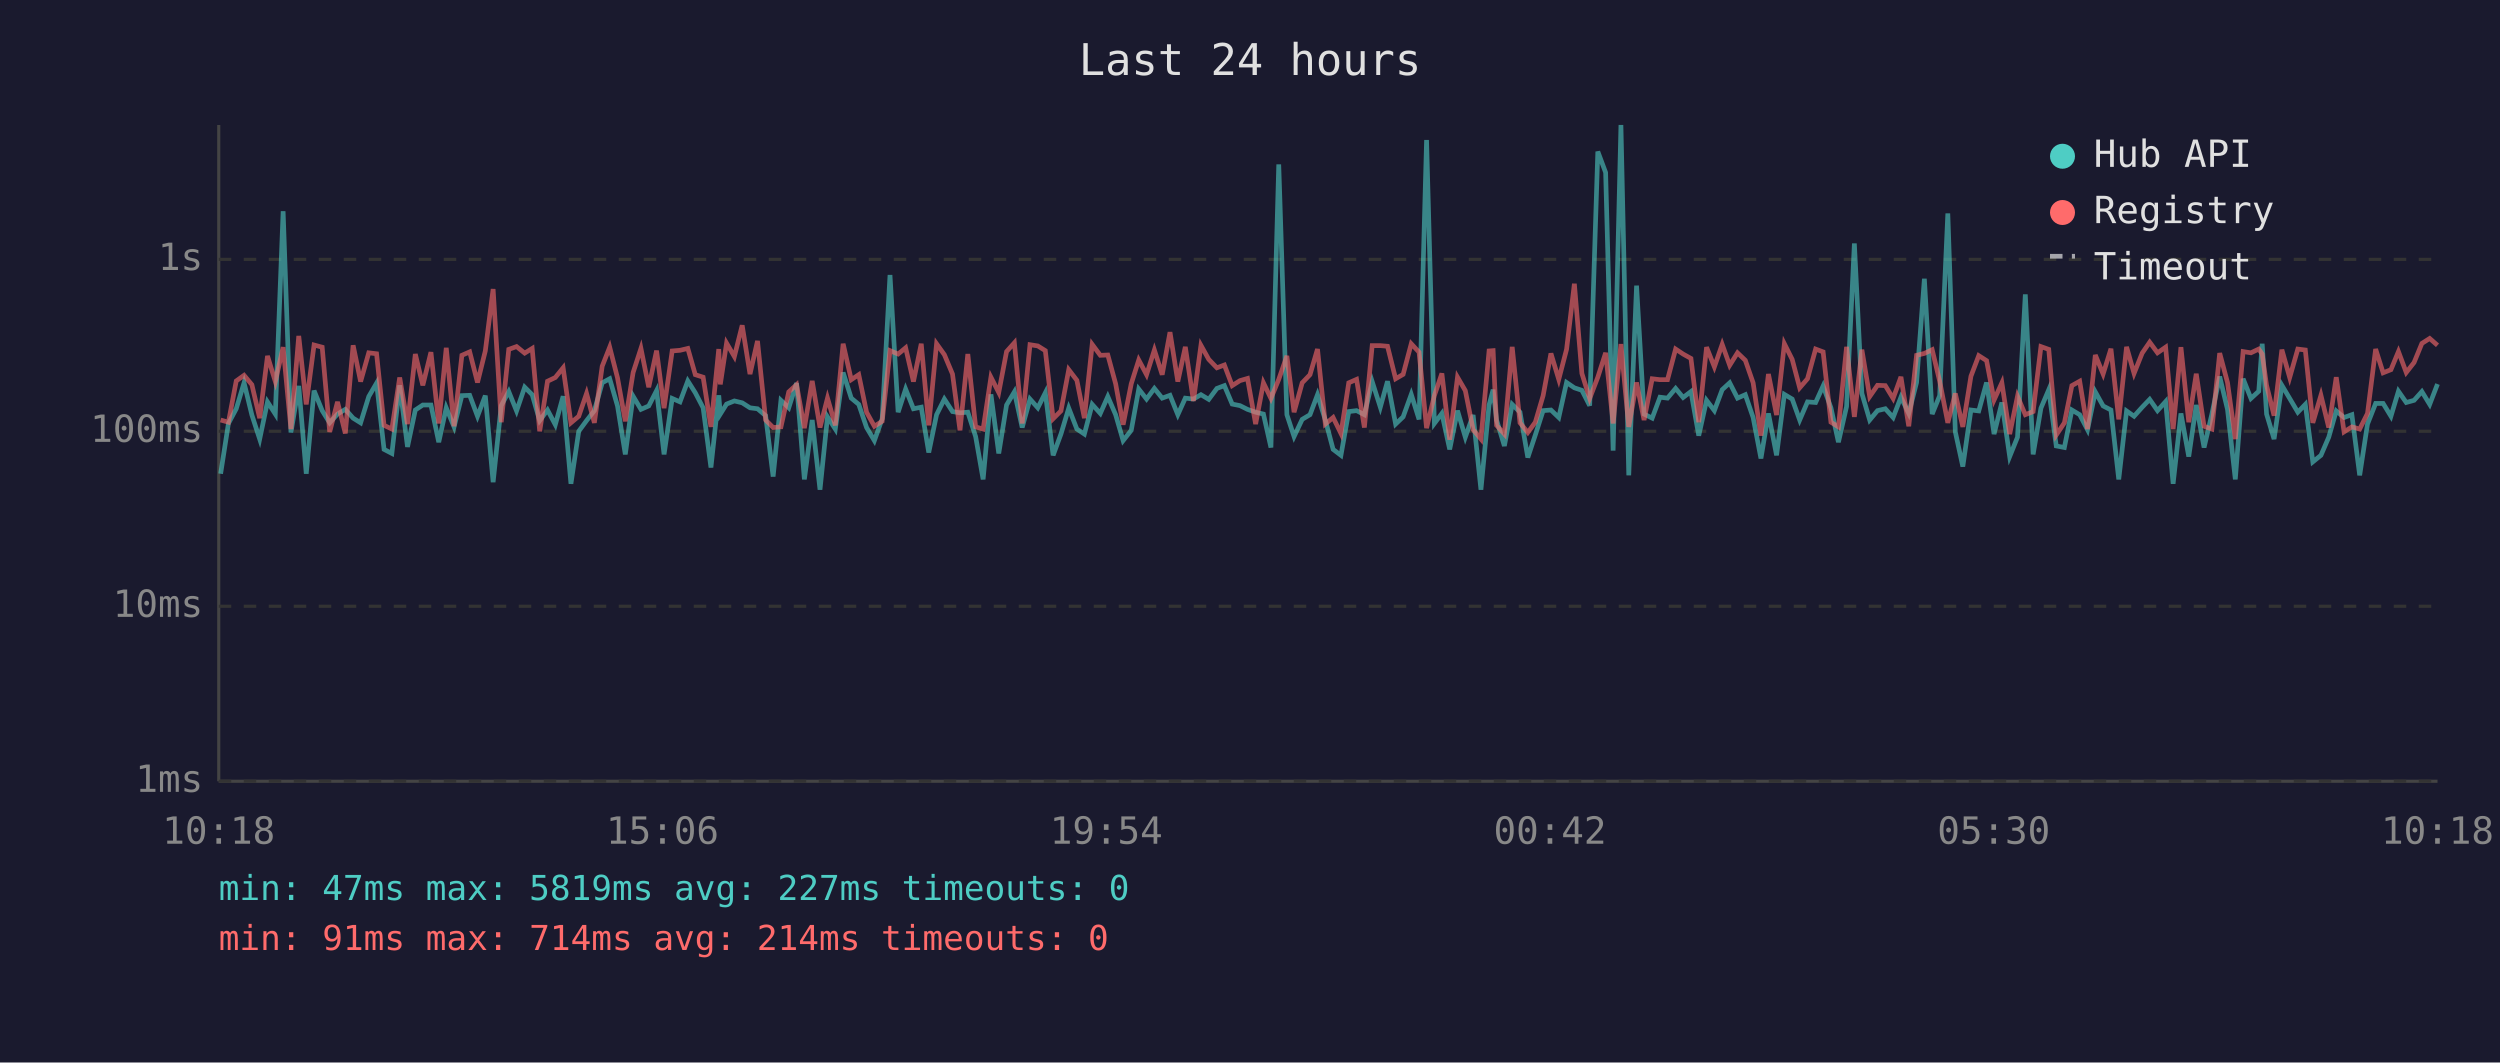
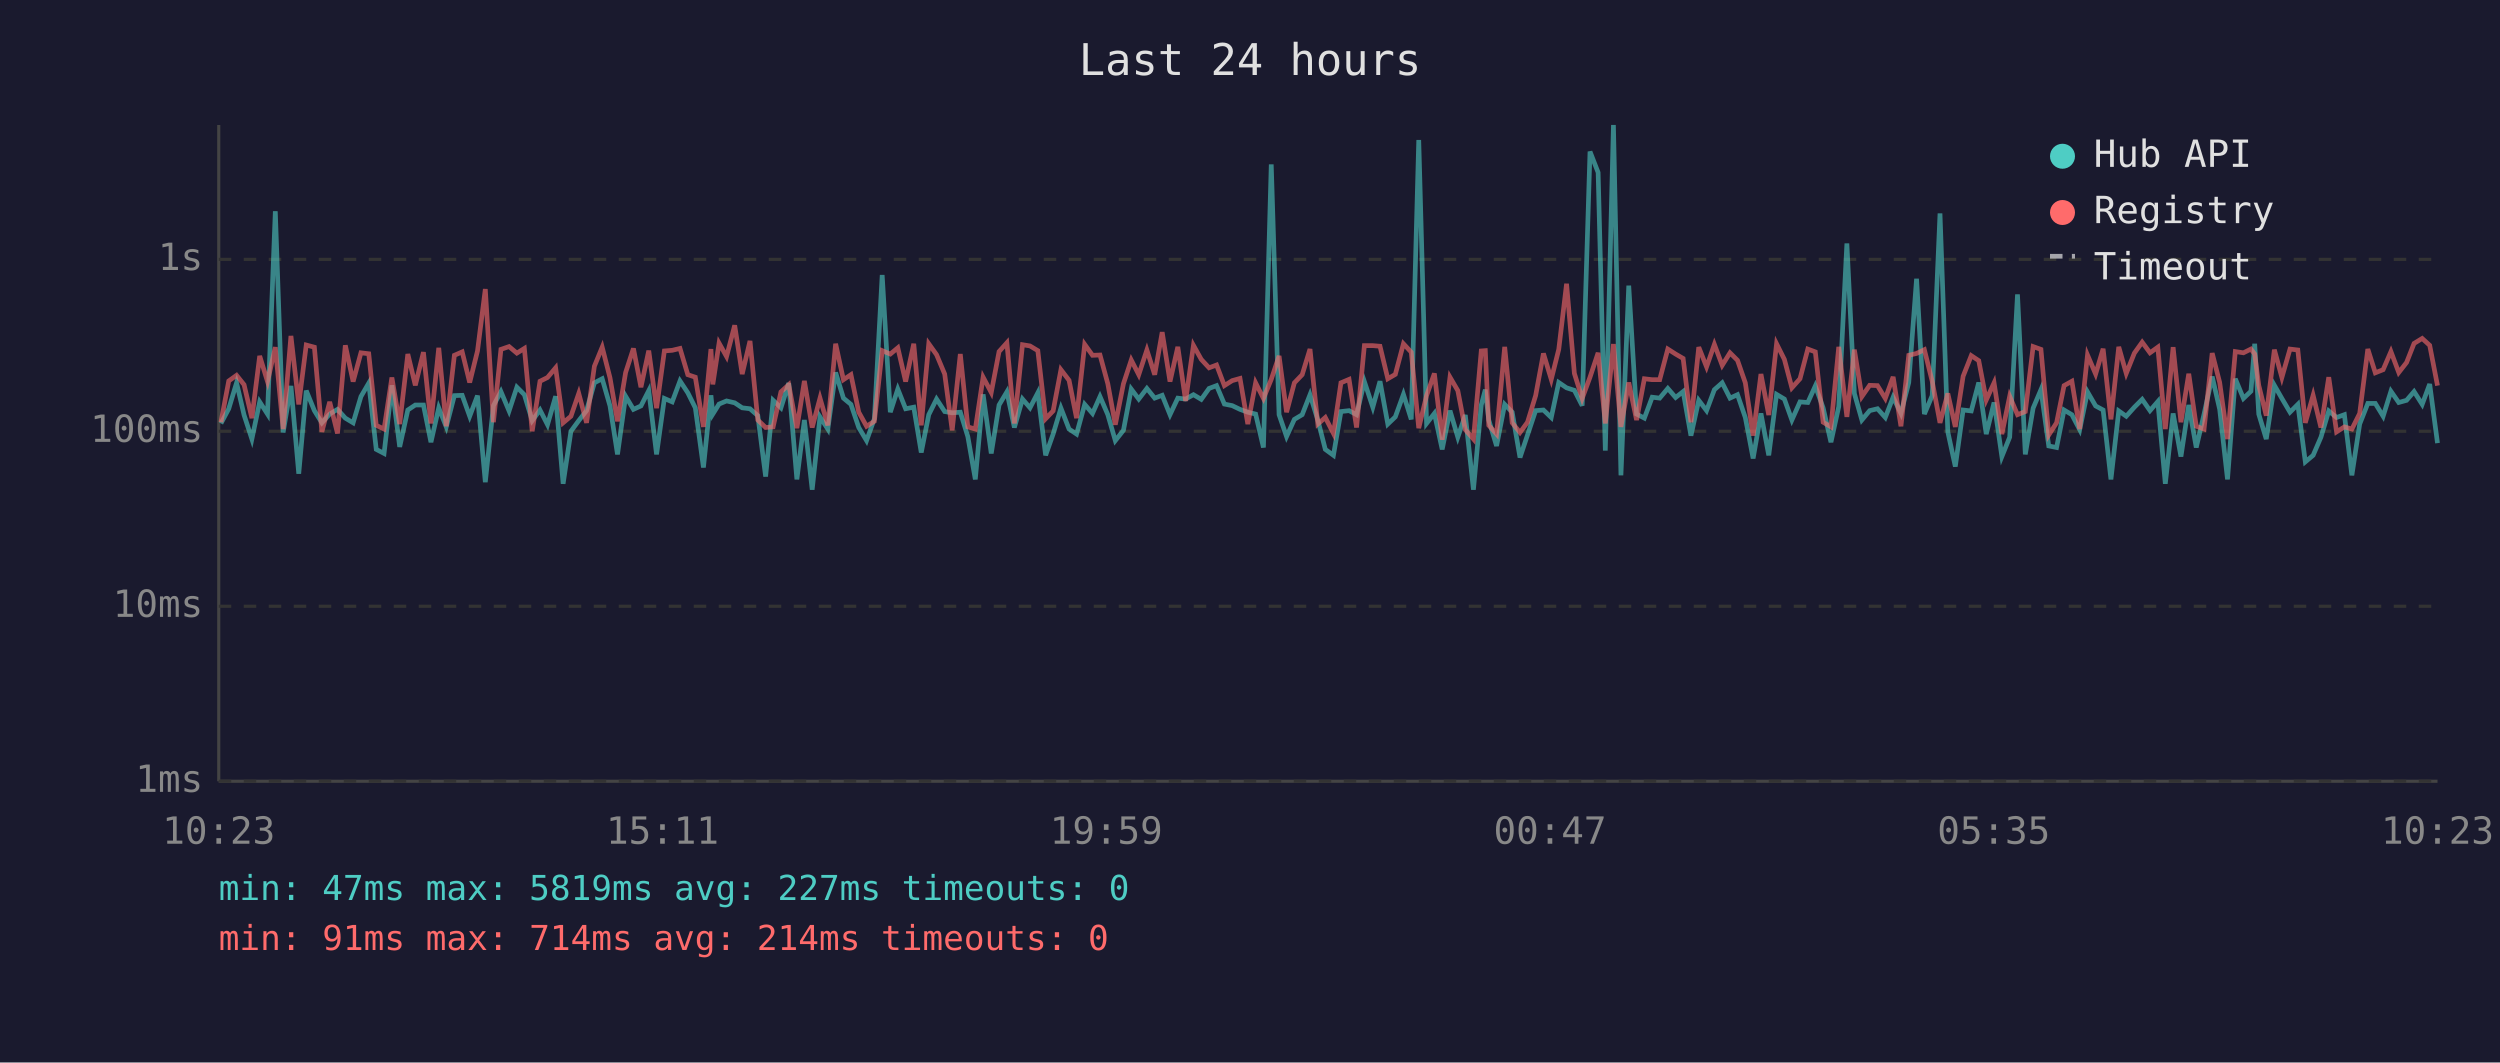
<svg xmlns="http://www.w3.org/2000/svg" viewBox="0 0 800 340" font-family="monospace" font-size="12">
  <rect width="800" height="340" fill="#1a1a2e" />
  <text x="400" y="24" fill="#e0e0e0" font-size="14" text-anchor="middle">Last 24 hours</text>
  <line x1="70" y1="40" x2="70" y2="250" stroke="#444" stroke-width="1" />
  <line x1="70" y1="250" x2="780" y2="250" stroke="#444" stroke-width="1" />
  <line x1="70" y1="250" x2="780" y2="250" stroke="#333" stroke-width="1" stroke-dasharray="4" />
  <text x="65" y="250" fill="#888" text-anchor="end" dominant-baseline="middle">1ms</text>
  <line x1="70" y1="194" x2="780" y2="194" stroke="#333" stroke-width="1" stroke-dasharray="4" />
  <text x="65" y="194" fill="#888" text-anchor="end" dominant-baseline="middle">10ms</text>
  <line x1="70" y1="138" x2="780" y2="138" stroke="#333" stroke-width="1" stroke-dasharray="4" />
  <text x="65" y="138" fill="#888" text-anchor="end" dominant-baseline="middle">100ms</text>
  <line x1="70" y1="83" x2="780" y2="83" stroke="#333" stroke-width="1" stroke-dasharray="4" />
  <text x="65" y="83" fill="#888" text-anchor="end" dominant-baseline="middle">1s</text>
-   <text x="70" y="270" fill="#888" text-anchor="middle">10:18</text>
-   <text x="212" y="270" fill="#888" text-anchor="middle">15:06</text>
-   <text x="354" y="270" fill="#888" text-anchor="middle">19:54</text>
-   <text x="496" y="270" fill="#888" text-anchor="middle">00:42</text>
-   <text x="638" y="270" fill="#888" text-anchor="middle">05:30</text>
-   <text x="780" y="270" fill="#888" text-anchor="middle">10:18</text>
-   <polyline points="70.6,151.6 73.1,135.5 75.6,130.8 78.1,122.5 80.6,132.8 83.1,140.5 85.6,128.6 88.1,132.5 90.6,67.6 93.1,138.4 95.6,123.5 98.0,151.6 100.5,125.0 103.1,131.4 105.5,135.3 108.0,132.5 110.5,131.0 113.0,133.8 115.4,135.3 118.0,126.9 120.5,122.6 122.9,143.8 125.4,145.1 127.9,123.3 130.4,143.0 132.9,131.2 135.3,129.6 137.9,129.6 140.4,141.5 142.8,130.5 145.3,136.6 147.8,126.6 150.3,126.5 152.8,133.2 155.3,126.6 157.8,154.3 160.4,129.8 162.8,125.3 165.3,131.5 167.9,123.9 170.3,126.3 172.7,134.6 175.2,131.2 177.7,135.9 180.2,126.8 182.7,154.8 185.2,138.0 187.7,134.6 190.2,131.4 192.7,122.5 195.1,121.2 197.6,129.9 200.1,145.4 202.6,126.8 205.1,131.0 207.6,129.9 210.1,125.0 212.5,145.4 215.1,127.5 217.6,128.6 220.1,121.9 222.5,125.7 225.0,130.5 227.5,149.6 230.0,126.5 230.5,132.5 232.5,129.3 235.0,128.3 237.5,128.9 240.0,130.5 242.4,130.8 245.0,133.0 247.4,152.5 249.9,128.1 252.4,130.5 254.9,122.6 257.4,153.4 259.9,134.4 262.4,156.7 264.8,133.4 267.3,137.3 269.8,119.2 272.4,127.4 274.8,129.4 277.3,136.8 279.8,141.0 282.3,134.0 284.8,88.0 287.4,131.9 289.8,124.5 292.3,130.8 294.8,130.3 297.2,144.8 299.7,132.7 302.2,127.7 304.8,131.7 307.2,132.1 309.7,131.9 312.2,139.7 314.6,153.4 317.1,126.2 319.6,145.1 322.1,129.6 324.6,125.4 327.1,136.8 329.6,127.7 332.1,130.5 334.5,125.7 337.0,145.7 339.5,138.9 342.0,130.6 344.6,137.3 347.0,138.9 349.5,129.4 352.1,132.3 354.5,126.9 357.0,132.7 359.4,141.0 362.0,137.7 364.4,124.5 366.9,127.7 369.4,124.3 371.9,127.4 374.4,126.5 376.9,132.7 379.3,127.4 381.9,127.7 384.3,126.3 386.8,127.8 389.4,124.3 391.8,123.4 394.3,129.3 396.8,129.8 399.2,131.0 401.8,131.9 404.3,132.5 406.7,143.2 409.2,52.6 411.8,132.7 414.1,139.7 416.7,134.2 419.2,132.7 421.6,126.3 424.1,134.4 426.6,143.8 429.1,145.7 431.6,131.7 434.1,131.4 436.6,132.7 439.1,122.1 441.7,130.3 444.0,122.0 446.6,135.7 449.0,133.4 451.6,126.2 454.1,134.2 456.5,44.8 459.0,135.5 461.4,132.3 463.9,143.8 466.4,131.4 468.9,139.9 471.4,132.8 473.9,156.7 476.5,129.6 477.8,124.7 478.9,134.4 481.4,142.7 483.9,129.4 486.4,131.9 488.9,146.4 491.3,139.2 493.8,131.4 496.3,131.2 498.8,133.6 501.3,122.4 503.8,124.1 506.2,124.9 508.7,129.8 511.3,48.5 513.8,55.2 516.2,144.2 518.7,40.0 521.2,152.1 523.7,91.4 526.1,132.5 528.7,133.8 531.2,127.1 533.6,127.4 536.2,124.3 538.6,127.2 541.1,125.3 543.6,139.4 546.1,128.1 548.6,131.4 551.1,124.7 553.5,122.5 556.0,127.4 558.5,126.3 561.0,133.6 563.5,146.7 565.9,132.3 568.5,145.7 571.0,126.2 573.5,127.7 575.9,134.4 578.4,128.6 581.0,128.8 583.4,123.5 585.9,130.5 588.3,141.5 590.9,130.1 593.4,77.9 595.8,125.9 598.3,134.4 600.8,131.4 603.3,130.8 605.8,133.6 608.3,127.1 610.8,132.3 613.3,122.4 615.8,89.2 618.3,132.5 620.7,126.6 623.3,68.3 625.7,138.2 628.1,149.3 630.7,131.2 633.2,131.5 635.7,122.4 638.1,138.9 640.6,128.8 643.1,146.1 645.6,139.9 648.1,94.2 650.6,145.4 653.1,130.6 655.6,124.7 658.0,142.7 660.6,143.2 663.0,131.2 665.5,132.7 668.0,137.5 670.5,125.4 673.0,129.9 675.5,131.2 678.0,153.4 680.5,131.5 682.9,133.2 685.5,130.3 687.9,127.8 690.4,131.4 693.0,128.5 695.4,154.8 697.9,132.3 700.4,146.1 702.8,129.6 705.3,143.2 707.8,132.5 710.3,120.5 712.8,131.0 715.3,153.4 717.8,121.2 720.3,127.5 722.8,125.2 723.9,110.0 725.3,132.5 727.7,140.5 730.2,123.3 732.7,127.5 735.3,131.9 737.7,129.4 740.1,147.8 742.7,145.7 745.2,139.9 747.6,131.5 750.1,133.6 752.6,132.7 755.1,152.1 757.6,135.7 760.2,129.1 762.6,129.1 765.1,133.2 767.5,125.2 770.0,128.8 772.5,128.1 775.0,125.3 777.5,129.4 780.0,122.9" fill="none" stroke="#4ecdc4" stroke-width="1.5" opacity="0.6" />
-   <polyline points="70.6,134.4 73.1,135.1 75.6,121.9 78.1,120.1 80.6,123.1 83.1,133.8 85.6,113.9 88.1,122.1 90.6,111.1 93.1,137.3 95.6,107.5 98.0,129.4 100.5,110.4 103.1,111.1 105.5,138.2 108.0,128.6 110.5,138.7 113.0,110.5 115.4,122.1 118.0,112.9 120.5,113.2 122.9,136.1 125.4,137.3 127.9,120.8 130.4,135.7 132.9,113.3 135.3,123.3 137.9,112.7 140.4,135.5 142.8,111.3 145.3,136.4 147.8,113.7 150.3,112.6 152.8,122.4 155.3,112.3 157.8,92.5 160.4,135.1 162.8,111.8 165.3,110.9 167.9,113.0 170.3,111.5 172.7,138.0 175.2,122.0 177.7,120.8 180.2,117.7 182.7,135.3 185.2,133.2 187.7,125.9 190.2,135.3 192.7,117.2 195.1,111.1 197.6,120.9 200.1,134.8 202.6,119.2 205.1,111.5 207.6,123.9 210.1,112.2 212.5,130.6 215.1,112.3 217.6,112.1 220.1,111.5 222.5,119.9 225.0,120.7 227.5,136.6 230.0,111.7 230.5,123.0 232.5,109.8 235.0,114.1 237.5,104.1 240.0,119.7 242.4,109.1 245.0,134.4 247.4,136.8 249.9,136.6 252.4,125.4 254.9,123.1 257.4,137.0 259.9,121.9 262.4,136.8 264.8,127.4 267.3,136.1 269.8,110.0 272.4,121.5 274.8,119.9 277.3,131.9 279.8,136.4 282.3,134.8 284.8,112.2 287.4,113.3 289.8,111.3 292.3,122.1 294.8,110.0 297.2,136.1 299.7,110.0 302.2,113.5 304.8,119.7 307.2,137.7 309.7,113.3 312.2,136.6 314.6,137.3 317.1,120.7 319.6,125.6 322.1,112.5 324.6,109.7 327.1,135.5 329.6,110.3 332.1,110.7 334.5,112.2 337.0,134.0 339.5,131.5 342.0,118.3 344.6,121.7 347.0,133.8 349.5,110.2 352.1,113.7 354.5,113.6 357.0,122.8 359.4,135.9 362.0,122.8 364.4,115.2 366.9,119.9 369.4,112.0 371.9,119.9 374.4,106.3 376.9,122.1 379.3,111.0 381.9,128.3 384.3,110.5 386.8,115.0 389.4,117.7 391.8,116.8 394.3,123.4 396.8,121.8 399.2,121.1 401.8,135.7 404.3,122.5 406.7,127.5 409.2,121.4 411.8,113.9 414.1,131.9 416.7,122.5 419.2,119.9 421.6,111.7 424.1,135.7 426.6,133.6 429.1,138.7 431.6,122.5 434.1,121.4 436.6,136.8 439.1,110.6 441.7,110.6 444.0,110.8 446.6,121.2 449.0,119.8 451.6,110.0 454.1,112.7 456.5,137.0 459.0,126.6 461.4,119.5 463.9,140.7 466.4,120.7 468.9,125.0 471.4,137.5 473.9,140.5 476.5,112.3 477.8,112.2 478.9,136.1 481.4,138.9 483.9,111.0 486.4,135.3 488.9,138.4 491.3,135.1 493.8,126.6 496.3,113.1 498.8,121.4 501.3,111.8 503.8,90.8 506.2,119.5 508.7,127.5 511.3,120.7 513.8,112.9 516.2,135.5 518.7,110.1 521.2,136.6 523.7,122.4 526.1,134.4 528.7,121.2 531.2,121.5 533.6,121.5 536.2,111.7 538.6,113.3 541.1,114.7 543.6,135.1 546.1,111.1 548.6,117.4 551.1,110.2 553.5,116.9 556.0,112.9 558.5,115.3 561.0,122.5 563.5,139.4 565.9,119.7 568.5,132.8 571.0,110.0 573.5,115.0 575.9,124.1 578.4,121.2 581.0,111.7 583.4,112.6 585.9,135.1 588.3,136.6 590.9,111.0 593.4,133.4 595.8,111.9 598.3,126.9 600.8,123.3 603.3,123.4 605.8,127.5 608.3,120.6 610.8,136.4 613.3,113.7 615.8,113.1 618.3,111.9 620.7,122.0 623.3,135.3 625.7,125.9 628.1,136.6 630.7,120.4 633.2,113.8 635.7,115.4 638.1,128.0 640.6,122.5 643.1,138.9 645.6,126.8 648.1,132.7 650.6,131.7 653.1,110.9 655.6,111.8 658.0,139.2 660.6,135.3 663.0,123.4 665.5,122.0 668.0,137.3 670.5,113.6 673.0,119.7 675.5,111.6 678.0,134.2 680.5,111.0 682.9,119.5 685.5,113.0 687.9,109.5 690.4,112.9 693.0,111.1 695.4,137.3 697.9,111.1 700.4,135.1 702.8,119.6 705.3,136.4 707.8,137.3 710.3,113.0 712.8,122.4 715.3,140.5 717.8,112.5 720.3,112.9 722.8,111.7 723.9,113.3 725.3,123.3 727.7,133.0 730.2,111.9 732.7,120.8 735.3,111.7 737.7,112.0 740.1,135.3 742.7,126.5 745.2,136.8 747.6,120.7 750.1,138.2 752.6,136.6 755.1,137.3 757.6,132.3 760.2,111.7 762.6,119.3 765.1,118.3 767.5,112.5 770.0,119.2 772.5,116.0 775.0,109.9 777.5,108.3 780.0,110.5" fill="none" stroke="#ff6b6b" stroke-width="1.5" opacity="0.6" />
+   <text x="70" y="270" fill="#888" text-anchor="middle">10:23</text>
+   <text x="212" y="270" fill="#888" text-anchor="middle">15:11</text>
+   <text x="354" y="270" fill="#888" text-anchor="middle">19:59</text>
+   <text x="496" y="270" fill="#888" text-anchor="middle">00:47</text>
+   <text x="638" y="270" fill="#888" text-anchor="middle">05:35</text>
+   <text x="780" y="270" fill="#888" text-anchor="middle">10:23</text>
+   <polyline points="70.7,135.5 73.2,130.8 75.7,122.5 78.1,132.8 80.6,140.5 83.1,128.6 85.6,132.5 88.1,67.6 90.6,138.4 93.1,123.5 95.6,151.6 98.0,125.0 100.6,131.4 103.0,135.3 105.5,132.5 108.0,131.0 110.5,133.8 113.0,135.3 115.5,126.9 118.0,122.6 120.4,143.8 122.9,145.1 125.4,123.3 127.9,143.0 130.5,131.2 132.9,129.6 135.5,129.6 137.9,141.5 140.4,130.5 142.8,136.6 145.4,126.6 147.9,126.5 150.3,133.2 152.8,126.6 155.3,154.3 157.9,129.8 160.3,125.3 162.9,131.5 165.4,123.9 167.8,126.3 170.3,134.6 172.8,131.2 175.2,135.9 177.8,126.8 180.2,154.8 182.7,138.0 185.2,134.6 187.7,131.4 190.2,122.5 192.7,121.2 195.2,129.9 197.6,145.4 200.2,126.8 202.7,131.0 205.1,129.9 207.6,125.0 210.1,145.4 212.6,127.5 215.1,128.6 217.6,121.9 220.1,125.7 222.5,130.5 225.1,149.6 227.5,126.5 228.1,132.5 230.1,129.3 232.5,128.3 235.1,128.9 237.5,130.5 240.0,130.8 242.5,133.0 245.0,152.5 247.4,128.1 249.9,130.5 252.4,122.6 255.0,153.4 257.4,134.4 259.9,156.7 262.4,133.4 264.9,137.3 267.4,119.2 269.9,127.4 272.3,129.4 274.8,136.8 277.3,141.0 279.8,134.0 282.3,88.0 284.9,131.9 287.3,124.5 289.8,130.8 292.4,130.3 294.8,144.8 297.2,132.7 299.7,127.7 302.3,131.7 304.7,132.1 307.3,131.9 309.7,139.7 312.1,153.4 314.6,126.2 317.2,145.1 319.7,129.6 322.2,125.4 324.6,136.8 327.2,127.7 329.6,130.5 332.1,125.7 334.6,145.7 337.0,138.9 339.5,130.6 342.1,137.3 344.5,138.9 347.1,129.4 349.6,132.3 352.0,126.9 354.5,132.7 356.9,141.0 359.5,137.7 362.0,124.5 364.4,127.7 367.0,124.3 369.5,127.4 371.9,126.5 374.4,132.7 376.9,127.4 379.4,127.7 381.9,126.3 384.4,127.8 386.9,124.3 389.3,123.4 391.8,129.3 394.3,129.8 396.8,131.0 399.3,131.9 401.8,132.5 404.3,143.2 406.8,52.6 409.3,132.7 411.7,139.7 414.2,134.2 416.7,132.7 419.2,126.3 421.7,134.4 424.1,143.8 426.7,145.7 429.1,131.7 431.7,131.4 434.1,132.7 436.6,122.1 439.3,130.3 441.6,122.0 444.1,135.7 446.5,133.4 449.1,126.2 451.6,134.2 454.0,44.8 456.5,135.5 459.0,132.3 461.5,143.8 464.0,131.4 466.5,139.9 468.9,132.8 471.5,156.7 474.0,129.6 475.3,124.7 476.4,134.4 478.9,142.7 481.5,129.4 483.9,131.9 486.4,146.4 488.8,139.2 491.4,131.4 493.9,131.2 496.4,133.6 498.8,122.4 501.3,124.1 503.8,124.9 506.3,129.8 508.8,48.5 511.4,55.2 513.7,144.2 516.3,40.0 518.7,152.1 521.2,91.4 523.7,132.5 526.2,133.8 528.7,127.1 531.1,127.4 533.7,124.3 536.2,127.2 538.6,125.3 541.1,139.4 543.6,128.1 546.1,131.4 548.6,124.7 551.1,122.5 553.6,127.4 556.0,126.3 558.5,133.6 561.0,146.7 563.5,132.3 566.0,145.7 568.5,126.2 571.0,127.7 573.4,134.4 576.0,128.6 578.5,128.8 580.9,123.5 583.4,130.5 585.9,141.5 588.4,130.1 591.0,77.9 593.4,125.9 595.8,134.4 598.3,131.4 600.8,130.8 603.3,133.6 605.8,127.1 608.3,132.3 610.8,122.4 613.3,89.2 615.8,132.5 618.3,126.6 620.8,68.3 623.3,138.2 625.7,149.3 628.2,131.2 630.8,131.5 633.2,122.4 635.6,138.9 638.1,128.8 640.6,146.1 643.1,139.9 645.6,94.2 648.1,145.4 650.6,130.6 653.1,124.7 655.6,142.7 658.1,143.2 660.5,131.2 663.0,132.7 665.5,137.5 668.0,125.4 670.6,129.9 673.0,131.2 675.5,153.4 678.0,131.5 680.4,133.2 683.0,130.3 685.5,127.8 688.0,131.4 690.5,128.5 692.9,154.8 695.4,132.3 697.9,146.1 700.4,129.6 702.8,143.2 705.3,132.5 707.9,120.5 710.3,131.0 712.8,153.4 715.3,121.2 717.9,127.5 720.3,125.2 721.5,110.0 722.8,132.5 725.2,140.5 727.8,123.3 730.2,127.5 732.8,131.9 735.3,129.4 737.7,147.8 740.2,145.7 742.7,139.9 745.2,131.5 747.7,133.6 750.2,132.7 752.6,152.1 755.1,135.7 757.7,129.1 760.1,129.1 762.6,133.2 765.1,125.2 767.6,128.8 770.1,128.1 772.5,125.3 775.1,129.4 777.5,122.9 780.0,141.8" fill="none" stroke="#4ecdc4" stroke-width="1.5" opacity="0.6" />
+   <polyline points="70.7,135.1 73.2,121.9 75.7,120.1 78.1,123.1 80.6,133.8 83.1,113.9 85.6,122.1 88.1,111.1 90.6,137.3 93.1,107.5 95.6,129.4 98.0,110.4 100.6,111.1 103.0,138.2 105.5,128.6 108.0,138.7 110.5,110.5 113.0,122.1 115.5,112.9 118.0,113.2 120.4,136.1 122.9,137.3 125.4,120.8 127.9,135.7 130.5,113.3 132.9,123.3 135.5,112.7 137.9,135.5 140.4,111.3 142.8,136.4 145.4,113.7 147.9,112.6 150.3,122.4 152.8,112.3 155.3,92.5 157.9,135.1 160.3,111.8 162.9,110.9 165.4,113.0 167.8,111.5 170.3,138.0 172.8,122.0 175.2,120.8 177.8,117.7 180.2,135.3 182.7,133.2 185.2,125.9 187.7,135.3 190.2,117.2 192.7,111.1 195.2,120.9 197.6,134.8 200.2,119.2 202.7,111.5 205.1,123.9 207.6,112.2 210.1,130.6 212.6,112.3 215.1,112.1 217.6,111.5 220.1,119.9 222.5,120.7 225.1,136.6 227.5,111.7 228.1,123.0 230.1,109.8 232.5,114.1 235.1,104.1 237.5,119.7 240.0,109.1 242.5,134.4 245.0,136.8 247.4,136.6 249.9,125.4 252.4,123.1 255.0,137.0 257.4,121.9 259.9,136.8 262.4,127.4 264.9,136.1 267.4,110.0 269.9,121.5 272.3,119.9 274.8,131.9 277.3,136.4 279.8,134.8 282.3,112.2 284.9,113.3 287.3,111.3 289.8,122.1 292.4,110.0 294.8,136.1 297.2,110.0 299.7,113.5 302.3,119.7 304.7,137.7 307.3,113.3 309.7,136.6 312.1,137.3 314.6,120.7 317.2,125.6 319.7,112.5 322.2,109.7 324.6,135.5 327.2,110.3 329.6,110.7 332.1,112.2 334.6,134.0 337.0,131.5 339.5,118.3 342.1,121.7 344.5,133.8 347.1,110.2 349.6,113.7 352.0,113.6 354.5,122.8 356.9,135.9 359.5,122.8 362.0,115.2 364.4,119.9 367.0,112.0 369.5,119.9 371.9,106.3 374.4,122.1 376.9,111.0 379.4,128.3 381.9,110.5 384.4,115.0 386.9,117.7 389.3,116.8 391.8,123.4 394.3,121.8 396.8,121.1 399.3,135.7 401.8,122.5 404.3,127.5 406.8,121.4 409.3,113.9 411.7,131.9 414.2,122.5 416.7,119.9 419.2,111.7 421.7,135.7 424.1,133.6 426.7,138.7 429.1,122.5 431.7,121.4 434.1,136.8 436.6,110.6 439.3,110.6 441.6,110.8 444.1,121.2 446.5,119.8 449.1,110.0 451.6,112.7 454.0,137.0 456.5,126.6 459.0,119.5 461.5,140.7 464.0,120.7 466.5,125.0 468.9,137.5 471.5,140.5 474.0,112.3 475.3,112.2 476.4,136.1 478.9,138.9 481.5,111.0 483.9,135.3 486.4,138.4 488.8,135.1 491.4,126.6 493.9,113.1 496.4,121.4 498.8,111.8 501.3,90.8 503.8,119.5 506.3,127.5 508.8,120.7 511.4,112.9 513.7,135.5 516.3,110.1 518.7,136.6 521.2,122.4 523.7,134.4 526.2,121.2 528.7,121.5 531.1,121.5 533.7,111.7 536.2,113.3 538.6,114.7 541.1,135.1 543.6,111.1 546.1,117.4 548.6,110.2 551.1,116.9 553.6,112.9 556.0,115.3 558.5,122.5 561.0,139.4 563.5,119.7 566.0,132.8 568.5,110.0 571.0,115.0 573.4,124.1 576.0,121.2 578.5,111.7 580.9,112.6 583.4,135.1 585.9,136.6 588.4,111.0 591.0,133.4 593.4,111.9 595.8,126.9 598.3,123.3 600.8,123.4 603.3,127.5 605.8,120.6 608.3,136.4 610.8,113.7 613.3,113.1 615.8,111.9 618.3,122.0 620.8,135.3 623.3,125.9 625.7,136.6 628.2,120.4 630.8,113.8 633.2,115.4 635.6,128.0 638.1,122.5 640.6,138.9 643.1,126.8 645.6,132.7 648.1,131.7 650.6,110.9 653.1,111.8 655.6,139.2 658.1,135.3 660.5,123.4 663.0,122.0 665.5,137.3 668.0,113.6 670.6,119.7 673.0,111.6 675.5,134.2 678.0,111.0 680.4,119.5 683.0,113.0 685.5,109.5 688.0,112.9 690.5,111.1 692.9,137.3 695.4,111.1 697.9,135.1 700.4,119.6 702.8,136.4 705.3,137.3 707.9,113.0 710.3,122.4 712.8,140.5 715.3,112.5 717.9,112.9 720.3,111.7 721.5,113.3 722.8,123.3 725.2,133.0 727.8,111.9 730.2,120.8 732.8,111.7 735.3,112.0 737.7,135.3 740.2,126.5 742.7,136.8 745.2,120.7 747.7,138.2 750.2,136.6 752.6,137.3 755.1,132.3 757.7,111.7 760.1,119.3 762.6,118.3 765.1,112.5 767.6,119.2 770.1,116.0 772.5,109.9 775.1,108.3 777.5,110.5 780.0,123.4" fill="none" stroke="#ff6b6b" stroke-width="1.5" opacity="0.6" />
  <circle cx="660" cy="50" r="4" fill="#4ecdc4" />
  <text x="670" y="50" fill="#e0e0e0" dominant-baseline="middle">Hub API</text>
  <circle cx="660" cy="68" r="4" fill="#ff6b6b" />
  <text x="670" y="68" fill="#e0e0e0" dominant-baseline="middle">Registry</text>
  <line x1="656" y1="82" x2="664" y2="82" stroke="#e0e0e0" stroke-width="1.5" stroke-dasharray="4,3" opacity="0.7" />
  <text x="670" y="86" fill="#e0e0e0" dominant-baseline="middle">Timeout</text>
  <text x="70" y="288" fill="#4ecdc4" font-size="11">min: 47ms  max: 5819ms  avg: 227ms  timeouts: 0</text>
  <text x="70" y="304" fill="#ff6b6b" font-size="11">min: 91ms  max: 714ms  avg: 214ms  timeouts: 0</text>
</svg>
